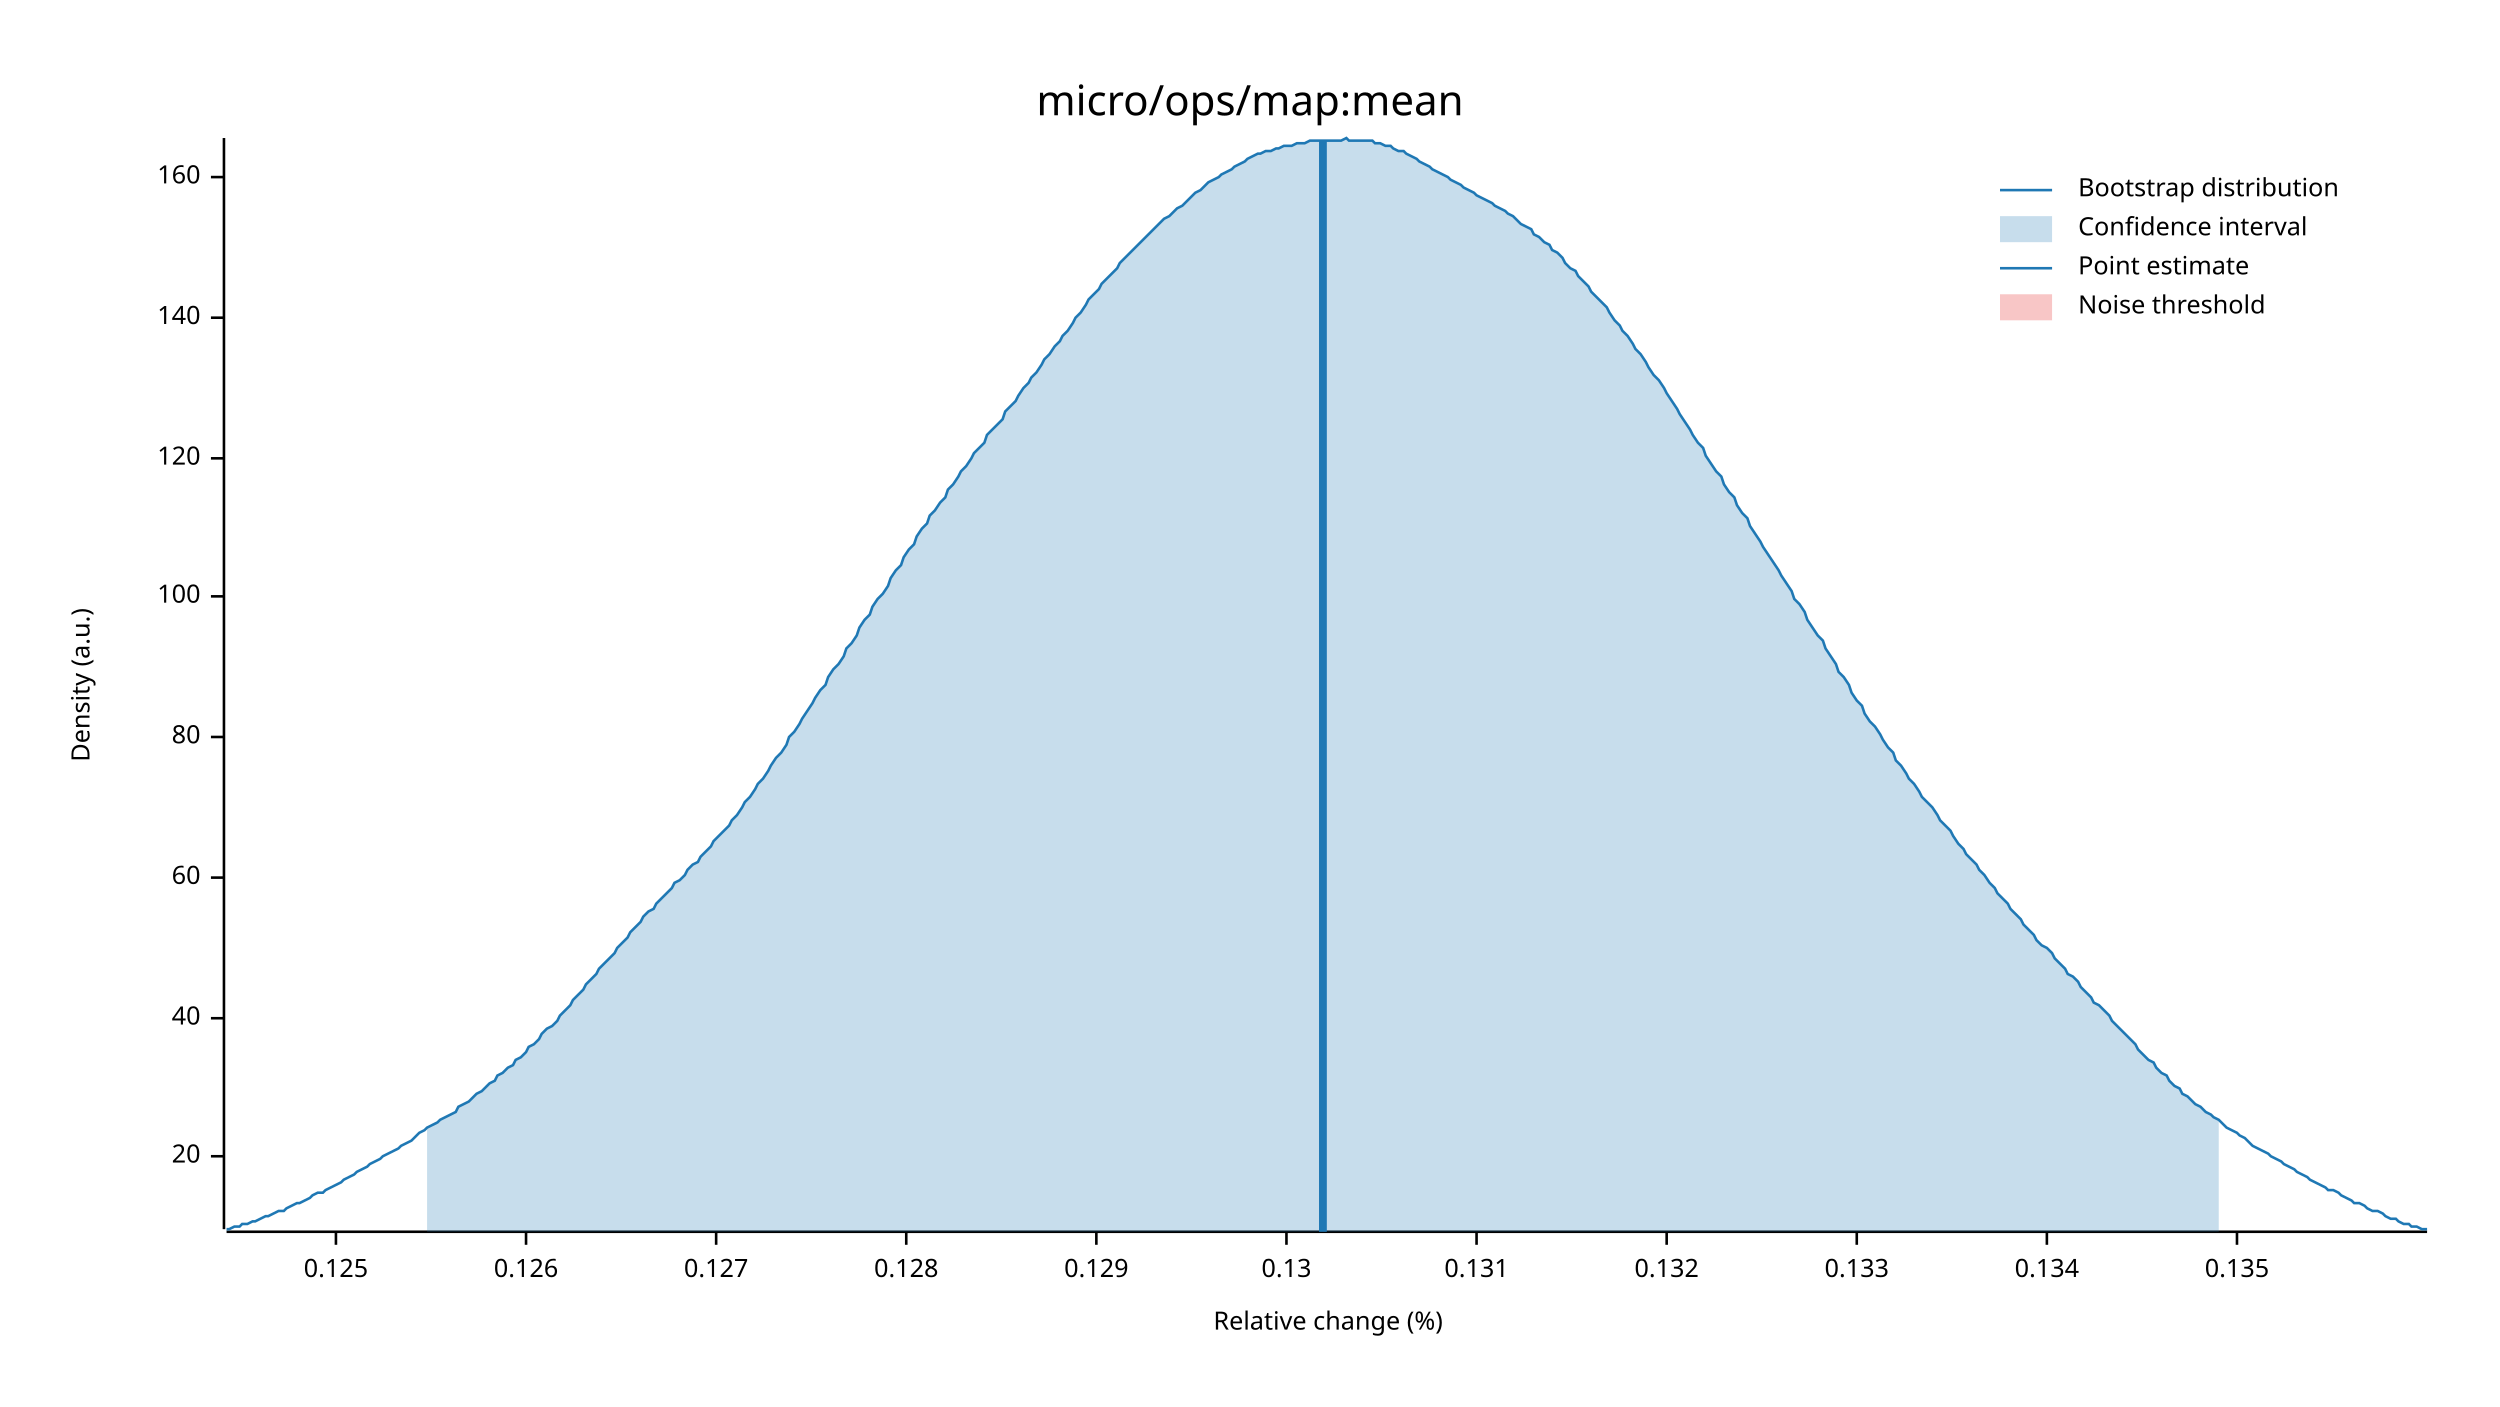
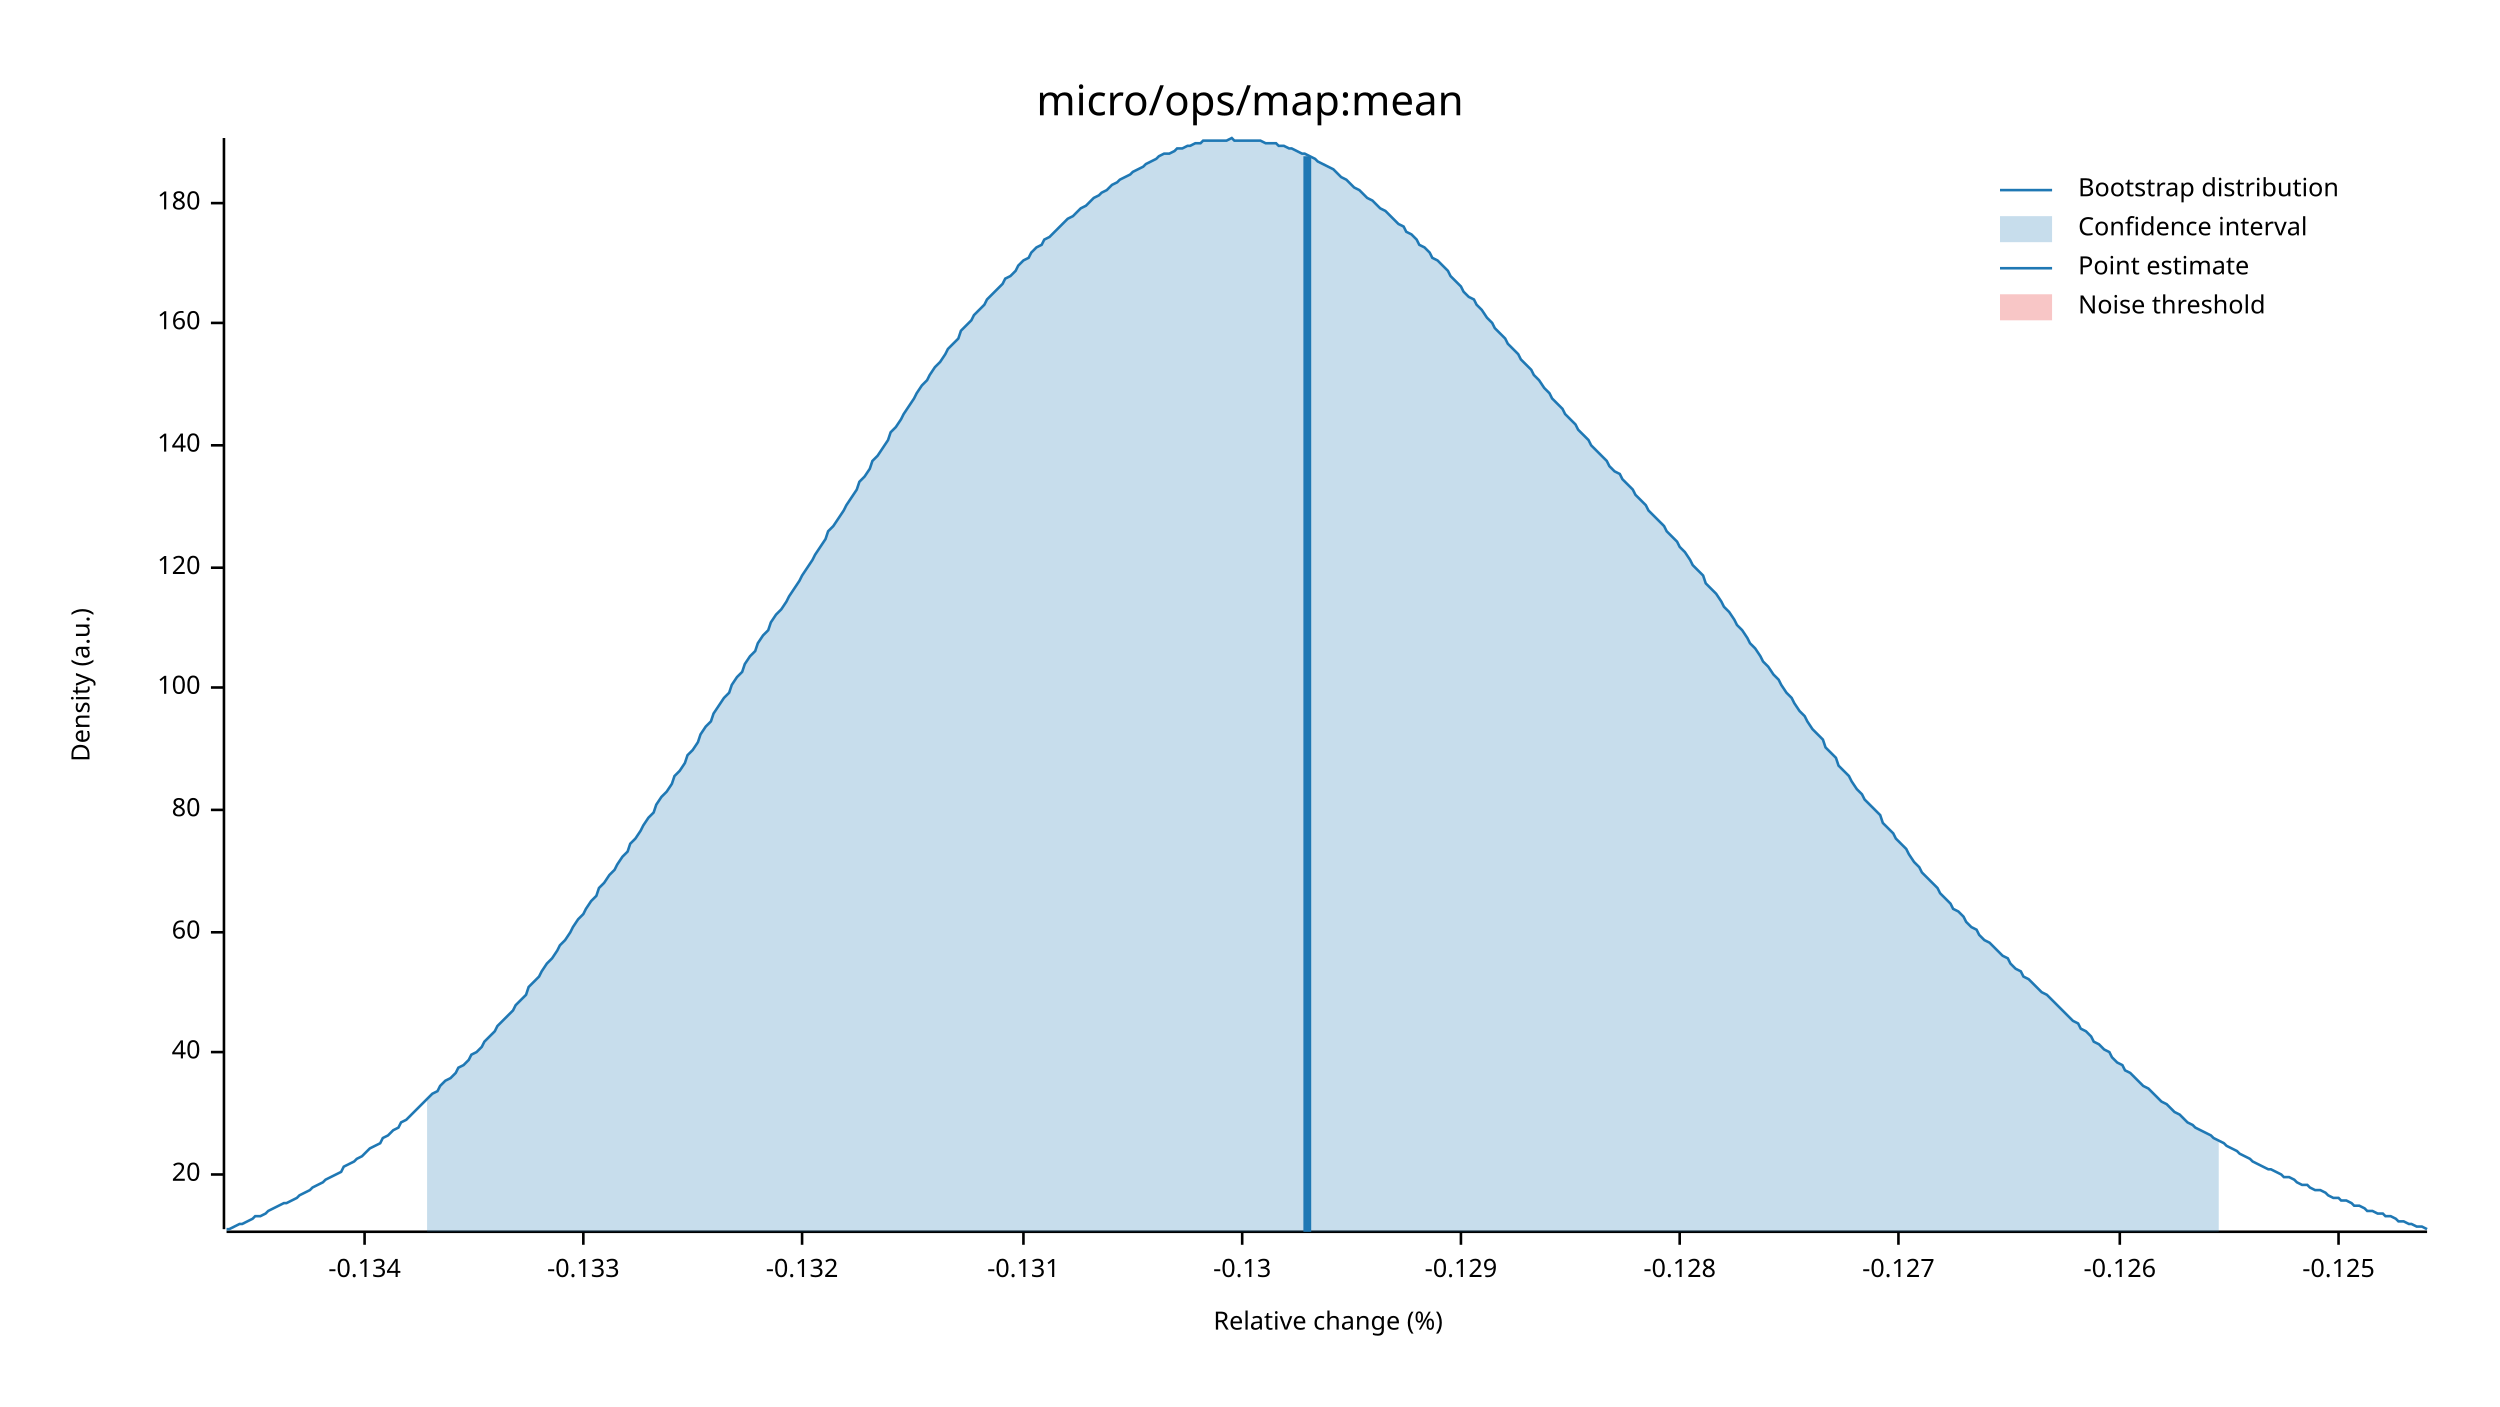
<svg xmlns="http://www.w3.org/2000/svg" width="960" height="540" viewBox="0 0 960 540">
  <text x="480" y="32" dy="0.76em" text-anchor="middle" font-family="sans-serif" font-size="16.129" opacity="1" fill="#000000">
micro/ops/map:mean
</text>
  <text x="27" y="263" dy="0.76em" text-anchor="middle" font-family="sans-serif" font-size="9.677" opacity="1" fill="#000000" transform="rotate(270, 27, 263)">
Density (a.u.)
</text>
  <text x="510" y="513" dy="-0.5ex" text-anchor="middle" font-family="sans-serif" font-size="9.677" opacity="1" fill="#000000">
Relative change (%)
</text>
  <polyline fill="none" opacity="1" stroke="#000000" stroke-width="1" points="86,53 86,472 " />
-   <text x="77" y="444" dy="0.5ex" text-anchor="end" font-family="sans-serif" font-size="9.677" opacity="1" fill="#000000">
+   <text x="77" y="451" dy="0.5ex" text-anchor="end" font-family="sans-serif" font-size="9.677" opacity="1" fill="#000000">
20
</text>
-   <polyline fill="none" opacity="1" stroke="#000000" stroke-width="1" points="81,444 86,444 " />
-   <text x="77" y="391" dy="0.5ex" text-anchor="end" font-family="sans-serif" font-size="9.677" opacity="1" fill="#000000">
+   <polyline fill="none" opacity="1" stroke="#000000" stroke-width="1" points="81,451 86,451 " />
+   <text x="77" y="404" dy="0.5ex" text-anchor="end" font-family="sans-serif" font-size="9.677" opacity="1" fill="#000000">
40
</text>
-   <polyline fill="none" opacity="1" stroke="#000000" stroke-width="1" points="81,391 86,391 " />
-   <text x="77" y="337" dy="0.5ex" text-anchor="end" font-family="sans-serif" font-size="9.677" opacity="1" fill="#000000">
+   <polyline fill="none" opacity="1" stroke="#000000" stroke-width="1" points="81,404 86,404 " />
+   <text x="77" y="358" dy="0.5ex" text-anchor="end" font-family="sans-serif" font-size="9.677" opacity="1" fill="#000000">
60
</text>
-   <polyline fill="none" opacity="1" stroke="#000000" stroke-width="1" points="81,337 86,337 " />
-   <text x="77" y="283" dy="0.5ex" text-anchor="end" font-family="sans-serif" font-size="9.677" opacity="1" fill="#000000">
+   <polyline fill="none" opacity="1" stroke="#000000" stroke-width="1" points="81,358 86,358 " />
+   <text x="77" y="311" dy="0.5ex" text-anchor="end" font-family="sans-serif" font-size="9.677" opacity="1" fill="#000000">
80
</text>
-   <polyline fill="none" opacity="1" stroke="#000000" stroke-width="1" points="81,283 86,283 " />
-   <text x="77" y="229" dy="0.5ex" text-anchor="end" font-family="sans-serif" font-size="9.677" opacity="1" fill="#000000">
+   <polyline fill="none" opacity="1" stroke="#000000" stroke-width="1" points="81,311 86,311 " />
+   <text x="77" y="264" dy="0.5ex" text-anchor="end" font-family="sans-serif" font-size="9.677" opacity="1" fill="#000000">
100
</text>
-   <polyline fill="none" opacity="1" stroke="#000000" stroke-width="1" points="81,229 86,229 " />
-   <text x="77" y="176" dy="0.5ex" text-anchor="end" font-family="sans-serif" font-size="9.677" opacity="1" fill="#000000">
+   <polyline fill="none" opacity="1" stroke="#000000" stroke-width="1" points="81,264 86,264 " />
+   <text x="77" y="218" dy="0.5ex" text-anchor="end" font-family="sans-serif" font-size="9.677" opacity="1" fill="#000000">
120
</text>
-   <polyline fill="none" opacity="1" stroke="#000000" stroke-width="1" points="81,176 86,176 " />
-   <text x="77" y="122" dy="0.5ex" text-anchor="end" font-family="sans-serif" font-size="9.677" opacity="1" fill="#000000">
+   <polyline fill="none" opacity="1" stroke="#000000" stroke-width="1" points="81,218 86,218 " />
+   <text x="77" y="171" dy="0.5ex" text-anchor="end" font-family="sans-serif" font-size="9.677" opacity="1" fill="#000000">
140
</text>
-   <polyline fill="none" opacity="1" stroke="#000000" stroke-width="1" points="81,122 86,122 " />
-   <text x="77" y="68" dy="0.5ex" text-anchor="end" font-family="sans-serif" font-size="9.677" opacity="1" fill="#000000">
+   <polyline fill="none" opacity="1" stroke="#000000" stroke-width="1" points="81,171 86,171 " />
+   <text x="77" y="124" dy="0.5ex" text-anchor="end" font-family="sans-serif" font-size="9.677" opacity="1" fill="#000000">
160
</text>
-   <polyline fill="none" opacity="1" stroke="#000000" stroke-width="1" points="81,68 86,68 " />
+   <polyline fill="none" opacity="1" stroke="#000000" stroke-width="1" points="81,124 86,124 " />
+   <text x="77" y="78" dy="0.5ex" text-anchor="end" font-family="sans-serif" font-size="9.677" opacity="1" fill="#000000">
+ 180
+ </text>
+   <polyline fill="none" opacity="1" stroke="#000000" stroke-width="1" points="81,78 86,78 " />
  <polyline fill="none" opacity="1" stroke="#000000" stroke-width="1" points="87,473 932,473 " />
-   <text x="129" y="483" dy="0.76em" text-anchor="middle" font-family="sans-serif" font-size="9.677" opacity="1" fill="#000000">
- 0.125
+   <text x="140" y="483" dy="0.76em" text-anchor="middle" font-family="sans-serif" font-size="9.677" opacity="1" fill="#000000">
+ -0.134
</text>
-   <polyline fill="none" opacity="1" stroke="#000000" stroke-width="1" points="129,473 129,478 " />
-   <text x="202" y="483" dy="0.76em" text-anchor="middle" font-family="sans-serif" font-size="9.677" opacity="1" fill="#000000">
- 0.126
+   <polyline fill="none" opacity="1" stroke="#000000" stroke-width="1" points="140,473 140,478 " />
+   <text x="224" y="483" dy="0.76em" text-anchor="middle" font-family="sans-serif" font-size="9.677" opacity="1" fill="#000000">
+ -0.133
</text>
-   <polyline fill="none" opacity="1" stroke="#000000" stroke-width="1" points="202,473 202,478 " />
-   <text x="275" y="483" dy="0.76em" text-anchor="middle" font-family="sans-serif" font-size="9.677" opacity="1" fill="#000000">
- 0.127
+   <polyline fill="none" opacity="1" stroke="#000000" stroke-width="1" points="224,473 224,478 " />
+   <text x="308" y="483" dy="0.76em" text-anchor="middle" font-family="sans-serif" font-size="9.677" opacity="1" fill="#000000">
+ -0.132
</text>
-   <polyline fill="none" opacity="1" stroke="#000000" stroke-width="1" points="275,473 275,478 " />
-   <text x="348" y="483" dy="0.76em" text-anchor="middle" font-family="sans-serif" font-size="9.677" opacity="1" fill="#000000">
- 0.128
+   <polyline fill="none" opacity="1" stroke="#000000" stroke-width="1" points="308,473 308,478 " />
+   <text x="393" y="483" dy="0.76em" text-anchor="middle" font-family="sans-serif" font-size="9.677" opacity="1" fill="#000000">
+ -0.131
</text>
-   <polyline fill="none" opacity="1" stroke="#000000" stroke-width="1" points="348,473 348,478 " />
-   <text x="421" y="483" dy="0.76em" text-anchor="middle" font-family="sans-serif" font-size="9.677" opacity="1" fill="#000000">
- 0.129
+   <polyline fill="none" opacity="1" stroke="#000000" stroke-width="1" points="393,473 393,478 " />
+   <text x="477" y="483" dy="0.76em" text-anchor="middle" font-family="sans-serif" font-size="9.677" opacity="1" fill="#000000">
+ -0.13
</text>
-   <polyline fill="none" opacity="1" stroke="#000000" stroke-width="1" points="421,473 421,478 " />
-   <text x="494" y="483" dy="0.76em" text-anchor="middle" font-family="sans-serif" font-size="9.677" opacity="1" fill="#000000">
- 0.13
+   <polyline fill="none" opacity="1" stroke="#000000" stroke-width="1" points="477,473 477,478 " />
+   <text x="561" y="483" dy="0.76em" text-anchor="middle" font-family="sans-serif" font-size="9.677" opacity="1" fill="#000000">
+ -0.129
</text>
-   <polyline fill="none" opacity="1" stroke="#000000" stroke-width="1" points="494,473 494,478 " />
-   <text x="567" y="483" dy="0.76em" text-anchor="middle" font-family="sans-serif" font-size="9.677" opacity="1" fill="#000000">
- 0.131
+   <polyline fill="none" opacity="1" stroke="#000000" stroke-width="1" points="561,473 561,478 " />
+   <text x="645" y="483" dy="0.76em" text-anchor="middle" font-family="sans-serif" font-size="9.677" opacity="1" fill="#000000">
+ -0.128
</text>
-   <polyline fill="none" opacity="1" stroke="#000000" stroke-width="1" points="567,473 567,478 " />
-   <text x="640" y="483" dy="0.76em" text-anchor="middle" font-family="sans-serif" font-size="9.677" opacity="1" fill="#000000">
- 0.132
+   <polyline fill="none" opacity="1" stroke="#000000" stroke-width="1" points="645,473 645,478 " />
+   <text x="729" y="483" dy="0.76em" text-anchor="middle" font-family="sans-serif" font-size="9.677" opacity="1" fill="#000000">
+ -0.127
</text>
-   <polyline fill="none" opacity="1" stroke="#000000" stroke-width="1" points="640,473 640,478 " />
-   <text x="713" y="483" dy="0.76em" text-anchor="middle" font-family="sans-serif" font-size="9.677" opacity="1" fill="#000000">
- 0.133
+   <polyline fill="none" opacity="1" stroke="#000000" stroke-width="1" points="729,473 729,478 " />
+   <text x="814" y="483" dy="0.76em" text-anchor="middle" font-family="sans-serif" font-size="9.677" opacity="1" fill="#000000">
+ -0.126
</text>
-   <polyline fill="none" opacity="1" stroke="#000000" stroke-width="1" points="713,473 713,478 " />
-   <text x="786" y="483" dy="0.76em" text-anchor="middle" font-family="sans-serif" font-size="9.677" opacity="1" fill="#000000">
- 0.134
+   <polyline fill="none" opacity="1" stroke="#000000" stroke-width="1" points="814,473 814,478 " />
+   <text x="898" y="483" dy="0.76em" text-anchor="middle" font-family="sans-serif" font-size="9.677" opacity="1" fill="#000000">
+ -0.125
</text>
-   <polyline fill="none" opacity="1" stroke="#000000" stroke-width="1" points="786,473 786,478 " />
-   <text x="859" y="483" dy="0.76em" text-anchor="middle" font-family="sans-serif" font-size="9.677" opacity="1" fill="#000000">
- 0.135
- </text>
-   <polyline fill="none" opacity="1" stroke="#000000" stroke-width="1" points="859,473 859,478 " />
-   <polyline fill="none" opacity="1" stroke="#1F78B4" stroke-width="1" points="87,472 88,472 90,471 92,471 93,470 95,470 97,469 98,469 100,468 102,467 103,467 105,466 107,465 109,465 110,464 112,463 114,462 115,462 117,461 119,460 120,459 122,458 124,458 125,457 127,456 129,455 131,454 132,453 134,452 136,451 137,450 139,449 141,448 142,447 144,446 146,445 147,444 149,443 151,442 153,441 154,440 156,439 158,438 159,437 161,435 163,434 164,433 166,432 168,431 169,430 171,429 173,428 175,427 176,425 178,424 180,423 181,422 183,420 185,419 186,418 188,416 190,415 191,413 193,412 195,410 197,409 198,407 200,406 202,404 203,402 205,401 207,399 208,397 210,395 212,394 214,392 215,390 217,388 219,386 220,384 222,382 224,380 225,378 227,376 229,374 230,372 232,370 234,368 236,366 237,364 239,362 241,360 242,358 244,356 246,354 247,352 249,350 251,349 252,347 254,345 256,343 258,341 259,339 261,338 263,336 264,334 266,332 268,331 269,329 271,327 273,325 274,323 276,321 278,319 280,317 281,315 283,313 285,310 286,308 288,306 290,303 291,301 293,299 295,296 296,294 298,291 300,289 302,286 303,283 305,281 307,278 308,276 310,273 312,270 313,268 315,265 317,263 318,260 320,257 322,255 324,252 325,249 327,247 329,244 330,241 332,238 334,236 335,233 337,230 339,228 341,225 342,222 344,219 346,217 347,214 349,211 351,209 352,206 354,203 356,201 357,198 359,196 361,193 363,191 364,188 366,186 368,183 369,181 371,179 373,176 374,174 376,172 378,170 379,167 381,165 383,163 385,161 386,158 388,156 390,154 391,152 393,149 395,147 396,145 398,143 400,140 401,138 403,136 405,133 407,131 408,129 410,127 412,124 413,122 415,120 417,117 418,115 420,113 422,111 423,109 425,107 427,105 429,103 430,101 432,99 434,97 435,96 437,94 439,92 440,91 442,89 444,87 445,86 447,84 449,83 451,81 452,80 454,79 456,77 457,76 459,74 461,73 462,72 464,70 466,69 468,68 469,67 471,66 473,65 474,64 476,63 478,62 479,61 481,60 483,59 484,59 486,58 488,58 490,57 491,57 493,56 495,56 496,56 498,55 500,55 501,55 503,54 505,54 506,54 508,54 510,54 512,54 513,54 515,54 517,53 518,54 520,54 522,54 523,54 525,54 527,54 528,55 530,55 532,56 534,56 535,57 537,58 539,58 540,59 542,60 544,61 545,62 547,63 549,64 550,65 552,66 554,67 556,68 557,69 559,70 561,71 562,72 564,73 566,74 567,75 569,76 571,77 573,78 574,79 576,80 578,81 579,82 581,83 583,85 584,86 586,87 588,88 589,90 591,91 593,93 595,94 596,96 598,97 600,99 601,101 603,103 605,104 606,106 608,108 610,110 611,112 613,114 615,116 617,118 618,120 620,123 622,125 623,127 625,129 627,132 628,134 630,136 632,139 633,141 635,144 637,146 639,149 640,151 642,154 644,157 645,159 647,162 649,165 650,167 652,170 654,172 655,175 657,178 659,181 661,183 662,186 664,189 666,191 667,194 669,197 671,199 672,202 674,205 676,208 677,210 679,213 681,216 683,219 684,221 686,224 688,227 689,230 691,232 693,235 694,238 696,241 698,244 700,246 701,249 703,252 705,255 706,258 708,260 710,263 711,266 713,269 715,271 716,274 718,277 720,279 722,282 723,284 725,287 727,289 728,292 730,294 732,297 733,299 735,301 737,304 738,306 740,308 742,310 744,313 745,315 747,317 749,319 750,321 752,324 754,326 755,328 757,330 759,332 760,334 762,336 764,339 766,341 767,343 769,345 771,347 772,349 774,351 776,353 777,355 779,357 781,359 782,361 784,363 786,364 788,366 789,368 791,370 793,372 794,374 796,375 798,377 799,379 801,381 803,383 804,385 806,386 808,388 810,390 811,392 813,394 815,396 816,397 818,399 820,401 821,403 823,405 825,407 827,408 828,410 830,412 832,413 833,415 835,417 837,418 838,420 840,421 842,423 843,424 845,425 847,427 849,428 850,429 852,430 854,432 855,433 857,434 859,435 860,436 862,437 864,439 865,440 867,441 869,442 871,443 872,444 874,445 876,446 877,447 879,448 881,449 882,450 884,451 886,452 887,453 889,454 891,455 893,456 894,457 896,457 898,458 899,459 901,460 903,461 904,462 906,462 908,463 909,464 911,465 913,465 915,466 916,467 918,468 920,468 921,469 923,470 925,470 926,471 928,471 930,472 932,472 " />
-   <polygon opacity="0.25" fill="#1F78B4" points="164,433 166,432 168,431 169,430 171,429 173,428 175,427 176,425 178,424 180,423 181,422 183,420 185,419 186,418 188,416 190,415 191,413 193,412 195,410 197,409 198,407 200,406 202,404 203,402 205,401 207,399 208,397 210,395 212,394 214,392 215,390 217,388 219,386 220,384 222,382 224,380 225,378 227,376 229,374 230,372 232,370 234,368 236,366 237,364 239,362 241,360 242,358 244,356 246,354 247,352 249,350 251,349 252,347 254,345 256,343 258,341 259,339 261,338 263,336 264,334 266,332 268,331 269,329 271,327 273,325 274,323 276,321 278,319 280,317 281,315 283,313 285,310 286,308 288,306 290,303 291,301 293,299 295,296 296,294 298,291 300,289 302,286 303,283 305,281 307,278 308,276 310,273 312,270 313,268 315,265 317,263 318,260 320,257 322,255 324,252 325,249 327,247 329,244 330,241 332,238 334,236 335,233 337,230 339,228 341,225 342,222 344,219 346,217 347,214 349,211 351,209 352,206 354,203 356,201 357,198 359,196 361,193 363,191 364,188 366,186 368,183 369,181 371,179 373,176 374,174 376,172 378,170 379,167 381,165 383,163 385,161 386,158 388,156 390,154 391,152 393,149 395,147 396,145 398,143 400,140 401,138 403,136 405,133 407,131 408,129 410,127 412,124 413,122 415,120 417,117 418,115 420,113 422,111 423,109 425,107 427,105 429,103 430,101 432,99 434,97 435,96 437,94 439,92 440,91 442,89 444,87 445,86 447,84 449,83 451,81 452,80 454,79 456,77 457,76 459,74 461,73 462,72 464,70 466,69 468,68 469,67 471,66 473,65 474,64 476,63 478,62 479,61 481,60 483,59 484,59 486,58 488,58 490,57 491,57 493,56 495,56 496,56 498,55 500,55 501,55 503,54 505,54 506,54 508,54 510,54 512,54 513,54 515,54 517,53 518,54 520,54 522,54 523,54 525,54 527,54 528,55 530,55 532,56 534,56 535,57 537,58 539,58 540,59 542,60 544,61 545,62 547,63 549,64 550,65 552,66 554,67 556,68 557,69 559,70 561,71 562,72 564,73 566,74 567,75 569,76 571,77 573,78 574,79 576,80 578,81 579,82 581,83 583,85 584,86 586,87 588,88 589,90 591,91 593,93 595,94 596,96 598,97 600,99 601,101 603,103 605,104 606,106 608,108 610,110 611,112 613,114 615,116 617,118 618,120 620,123 622,125 623,127 625,129 627,132 628,134 630,136 632,139 633,141 635,144 637,146 639,149 640,151 642,154 644,157 645,159 647,162 649,165 650,167 652,170 654,172 655,175 657,178 659,181 661,183 662,186 664,189 666,191 667,194 669,197 671,199 672,202 674,205 676,208 677,210 679,213 681,216 683,219 684,221 686,224 688,227 689,230 691,232 693,235 694,238 696,241 698,244 700,246 701,249 703,252 705,255 706,258 708,260 710,263 711,266 713,269 715,271 716,274 718,277 720,279 722,282 723,284 725,287 727,289 728,292 730,294 732,297 733,299 735,301 737,304 738,306 740,308 742,310 744,313 745,315 747,317 749,319 750,321 752,324 754,326 755,328 757,330 759,332 760,334 762,336 764,339 766,341 767,343 769,345 771,347 772,349 774,351 776,353 777,355 779,357 781,359 782,361 784,363 786,364 788,366 789,368 791,370 793,372 794,374 796,375 798,377 799,379 801,381 803,383 804,385 806,386 808,388 810,390 811,392 813,394 815,396 816,397 818,399 820,401 821,403 823,405 825,407 827,408 828,410 830,412 832,413 833,415 835,417 837,418 838,420 840,421 842,423 843,424 845,425 847,427 849,428 850,429 852,430 852,473 164,473 " />
-   <polyline fill="none" opacity="1" stroke="#1F78B4" stroke-width="3" points="508,473 508,54 " />
+   <polyline fill="none" opacity="1" stroke="#000000" stroke-width="1" points="898,473 898,478 " />
+   <polyline fill="none" opacity="1" stroke="#1F78B4" stroke-width="1" points="87,472 88,472 90,471 92,470 93,470 95,469 97,468 98,467 100,467 102,466 103,465 105,464 107,463 109,462 110,462 112,461 114,460 115,459 117,458 119,457 120,456 122,455 124,454 125,453 127,452 129,451 131,450 132,448 134,447 136,446 137,445 139,444 141,442 142,441 144,440 146,439 147,437 149,436 151,434 153,433 154,431 156,430 158,428 159,427 161,425 163,423 164,422 166,420 168,419 169,417 171,415 173,414 175,412 176,410 178,409 180,407 181,405 183,404 185,402 186,400 188,398 190,396 191,394 193,392 195,390 197,388 198,386 200,384 202,382 203,379 205,377 207,375 208,373 210,370 212,368 214,365 215,363 217,361 219,358 220,356 222,353 224,351 225,349 227,346 229,344 230,341 232,339 234,336 236,334 237,332 239,329 241,327 242,324 244,322 246,319 247,317 249,314 251,312 252,309 254,306 256,304 258,301 259,298 261,296 263,293 264,290 266,288 268,285 269,282 271,279 273,277 274,274 276,271 278,268 280,266 281,263 283,260 285,258 286,255 288,252 290,250 291,247 293,244 295,242 296,239 298,236 300,234 302,231 303,229 305,226 307,223 308,221 310,218 312,215 313,213 315,210 317,207 318,204 320,202 322,199 324,196 325,194 327,191 329,188 330,185 332,183 334,180 335,177 337,175 339,172 341,169 342,166 344,164 346,161 347,159 349,156 351,153 352,151 354,148 356,146 357,144 359,141 361,139 363,136 364,134 366,132 368,130 369,127 371,125 373,123 374,121 376,119 378,117 379,115 381,113 383,111 385,109 386,107 388,106 390,104 391,102 393,100 395,99 396,97 398,95 400,94 401,92 403,91 405,89 407,87 408,86 410,84 412,83 413,82 415,80 417,79 418,78 420,76 422,75 423,74 425,73 427,71 429,70 430,69 432,68 434,67 435,66 437,65 439,64 440,63 442,62 444,61 445,60 447,59 449,59 451,58 452,57 454,57 456,56 457,56 459,55 461,55 462,54 464,54 466,54 468,54 469,54 471,54 473,53 474,54 476,54 478,54 479,54 481,54 483,54 484,54 486,55 488,55 490,55 491,56 493,56 495,57 496,57 498,58 500,59 501,59 503,60 505,61 506,62 508,63 510,64 512,65 513,66 515,68 517,69 518,70 520,72 522,73 523,74 525,76 527,77 528,78 530,80 532,81 534,83 535,84 537,86 539,87 540,89 542,90 544,92 545,94 547,95 549,97 550,99 552,100 554,102 556,104 557,106 559,108 561,110 562,112 564,114 566,115 567,117 569,119 571,122 573,124 574,126 576,128 578,130 579,132 581,134 583,136 584,138 586,140 588,142 589,144 591,146 593,149 595,151 596,153 598,155 600,157 601,159 603,161 605,163 606,165 608,167 610,169 611,171 613,173 615,175 617,177 618,179 620,181 622,182 623,184 625,186 627,188 628,190 630,192 632,194 633,196 635,198 637,200 639,202 640,204 642,206 644,208 645,210 647,212 649,215 650,217 652,219 654,221 655,224 657,226 659,228 661,231 662,233 664,235 666,238 667,240 669,242 671,245 672,247 674,249 676,252 677,254 679,256 681,259 683,261 684,263 686,266 688,268 689,270 691,273 693,275 694,277 696,280 698,282 700,284 701,287 703,289 705,291 706,294 708,296 710,298 711,300 713,303 715,305 716,307 718,309 720,311 722,313 723,316 725,318 727,320 728,322 730,324 732,326 733,328 735,331 737,333 738,335 740,337 742,339 744,341 745,343 747,345 749,347 750,349 752,350 754,352 755,354 757,356 759,357 760,359 762,361 764,362 766,364 767,365 769,367 771,368 772,370 774,372 776,373 777,375 779,376 781,378 782,379 784,381 786,382 788,384 789,385 791,387 793,389 794,390 796,392 798,393 799,395 801,396 803,398 804,400 806,401 808,403 810,404 811,406 813,408 815,409 816,411 818,412 820,414 821,415 823,417 825,418 827,420 828,421 830,423 832,424 833,425 835,427 837,428 838,429 840,431 842,432 843,433 845,434 847,435 849,436 850,437 852,438 854,439 855,440 857,441 859,442 860,443 862,444 864,445 865,446 867,447 869,448 871,449 872,449 874,450 876,451 877,452 879,452 881,453 882,454 884,455 886,455 887,456 889,457 891,457 893,458 894,459 896,460 898,460 899,461 901,461 903,462 904,463 906,463 908,464 909,465 911,465 913,466 915,466 916,467 918,467 920,468 921,469 923,469 925,470 926,470 928,471 930,471 932,472 " />
+   <polygon opacity="0.25" fill="#1F78B4" points="164,422 166,420 168,419 169,417 171,415 173,414 175,412 176,410 178,409 180,407 181,405 183,404 185,402 186,400 188,398 190,396 191,394 193,392 195,390 197,388 198,386 200,384 202,382 203,379 205,377 207,375 208,373 210,370 212,368 214,365 215,363 217,361 219,358 220,356 222,353 224,351 225,349 227,346 229,344 230,341 232,339 234,336 236,334 237,332 239,329 241,327 242,324 244,322 246,319 247,317 249,314 251,312 252,309 254,306 256,304 258,301 259,298 261,296 263,293 264,290 266,288 268,285 269,282 271,279 273,277 274,274 276,271 278,268 280,266 281,263 283,260 285,258 286,255 288,252 290,250 291,247 293,244 295,242 296,239 298,236 300,234 302,231 303,229 305,226 307,223 308,221 310,218 312,215 313,213 315,210 317,207 318,204 320,202 322,199 324,196 325,194 327,191 329,188 330,185 332,183 334,180 335,177 337,175 339,172 341,169 342,166 344,164 346,161 347,159 349,156 351,153 352,151 354,148 356,146 357,144 359,141 361,139 363,136 364,134 366,132 368,130 369,127 371,125 373,123 374,121 376,119 378,117 379,115 381,113 383,111 385,109 386,107 388,106 390,104 391,102 393,100 395,99 396,97 398,95 400,94 401,92 403,91 405,89 407,87 408,86 410,84 412,83 413,82 415,80 417,79 418,78 420,76 422,75 423,74 425,73 427,71 429,70 430,69 432,68 434,67 435,66 437,65 439,64 440,63 442,62 444,61 445,60 447,59 449,59 451,58 452,57 454,57 456,56 457,56 459,55 461,55 462,54 464,54 466,54 468,54 469,54 471,54 473,53 474,54 476,54 478,54 479,54 481,54 483,54 484,54 486,55 488,55 490,55 491,56 493,56 495,57 496,57 498,58 500,59 501,59 503,60 505,61 506,62 508,63 510,64 512,65 513,66 515,68 517,69 518,70 520,72 522,73 523,74 525,76 527,77 528,78 530,80 532,81 534,83 535,84 537,86 539,87 540,89 542,90 544,92 545,94 547,95 549,97 550,99 552,100 554,102 556,104 557,106 559,108 561,110 562,112 564,114 566,115 567,117 569,119 571,122 573,124 574,126 576,128 578,130 579,132 581,134 583,136 584,138 586,140 588,142 589,144 591,146 593,149 595,151 596,153 598,155 600,157 601,159 603,161 605,163 606,165 608,167 610,169 611,171 613,173 615,175 617,177 618,179 620,181 622,182 623,184 625,186 627,188 628,190 630,192 632,194 633,196 635,198 637,200 639,202 640,204 642,206 644,208 645,210 647,212 649,215 650,217 652,219 654,221 655,224 657,226 659,228 661,231 662,233 664,235 666,238 667,240 669,242 671,245 672,247 674,249 676,252 677,254 679,256 681,259 683,261 684,263 686,266 688,268 689,270 691,273 693,275 694,277 696,280 698,282 700,284 701,287 703,289 705,291 706,294 708,296 710,298 711,300 713,303 715,305 716,307 718,309 720,311 722,313 723,316 725,318 727,320 728,322 730,324 732,326 733,328 735,331 737,333 738,335 740,337 742,339 744,341 745,343 747,345 749,347 750,349 752,350 754,352 755,354 757,356 759,357 760,359 762,361 764,362 766,364 767,365 769,367 771,368 772,370 774,372 776,373 777,375 779,376 781,378 782,379 784,381 786,382 788,384 789,385 791,387 793,389 794,390 796,392 798,393 799,395 801,396 803,398 804,400 806,401 808,403 810,404 811,406 813,408 815,409 816,411 818,412 820,414 821,415 823,417 825,418 827,420 828,421 830,423 832,424 833,425 835,427 837,428 838,429 840,431 842,432 843,433 845,434 847,435 849,436 850,437 852,438 852,473 164,473 " />
+   <polyline fill="none" opacity="1" stroke="#1F78B4" stroke-width="3" points="502,473 502,60 " />
  <rect x="509" y="53" width="0" height="419" opacity="0.1" fill="#E31A1C" stroke="none" />
  <text x="798" y="68" dy="0.76em" text-anchor="start" font-family="sans-serif" font-size="9.677" opacity="1" fill="#000000">
Bootstrap distribution
</text>
  <text x="798" y="83" dy="0.76em" text-anchor="start" font-family="sans-serif" font-size="9.677" opacity="1" fill="#000000">
Confidence interval
</text>
  <text x="798" y="98" dy="0.76em" text-anchor="start" font-family="sans-serif" font-size="9.677" opacity="1" fill="#000000">
Point estimate
</text>
  <text x="798" y="113" dy="0.76em" text-anchor="start" font-family="sans-serif" font-size="9.677" opacity="1" fill="#000000">
Noise threshold
</text>
  <polyline fill="none" opacity="1" stroke="#1F78B4" stroke-width="1" points="768,73 788,73 " />
  <rect x="768" y="83" width="20" height="10" opacity="0.25" fill="#1F78B4" stroke="none" />
  <polyline fill="none" opacity="1" stroke="#1F78B4" stroke-width="1" points="768,103 788,103 " />
  <rect x="768" y="113" width="20" height="10" opacity="0.25" fill="#E31A1C" stroke="none" />
</svg>
